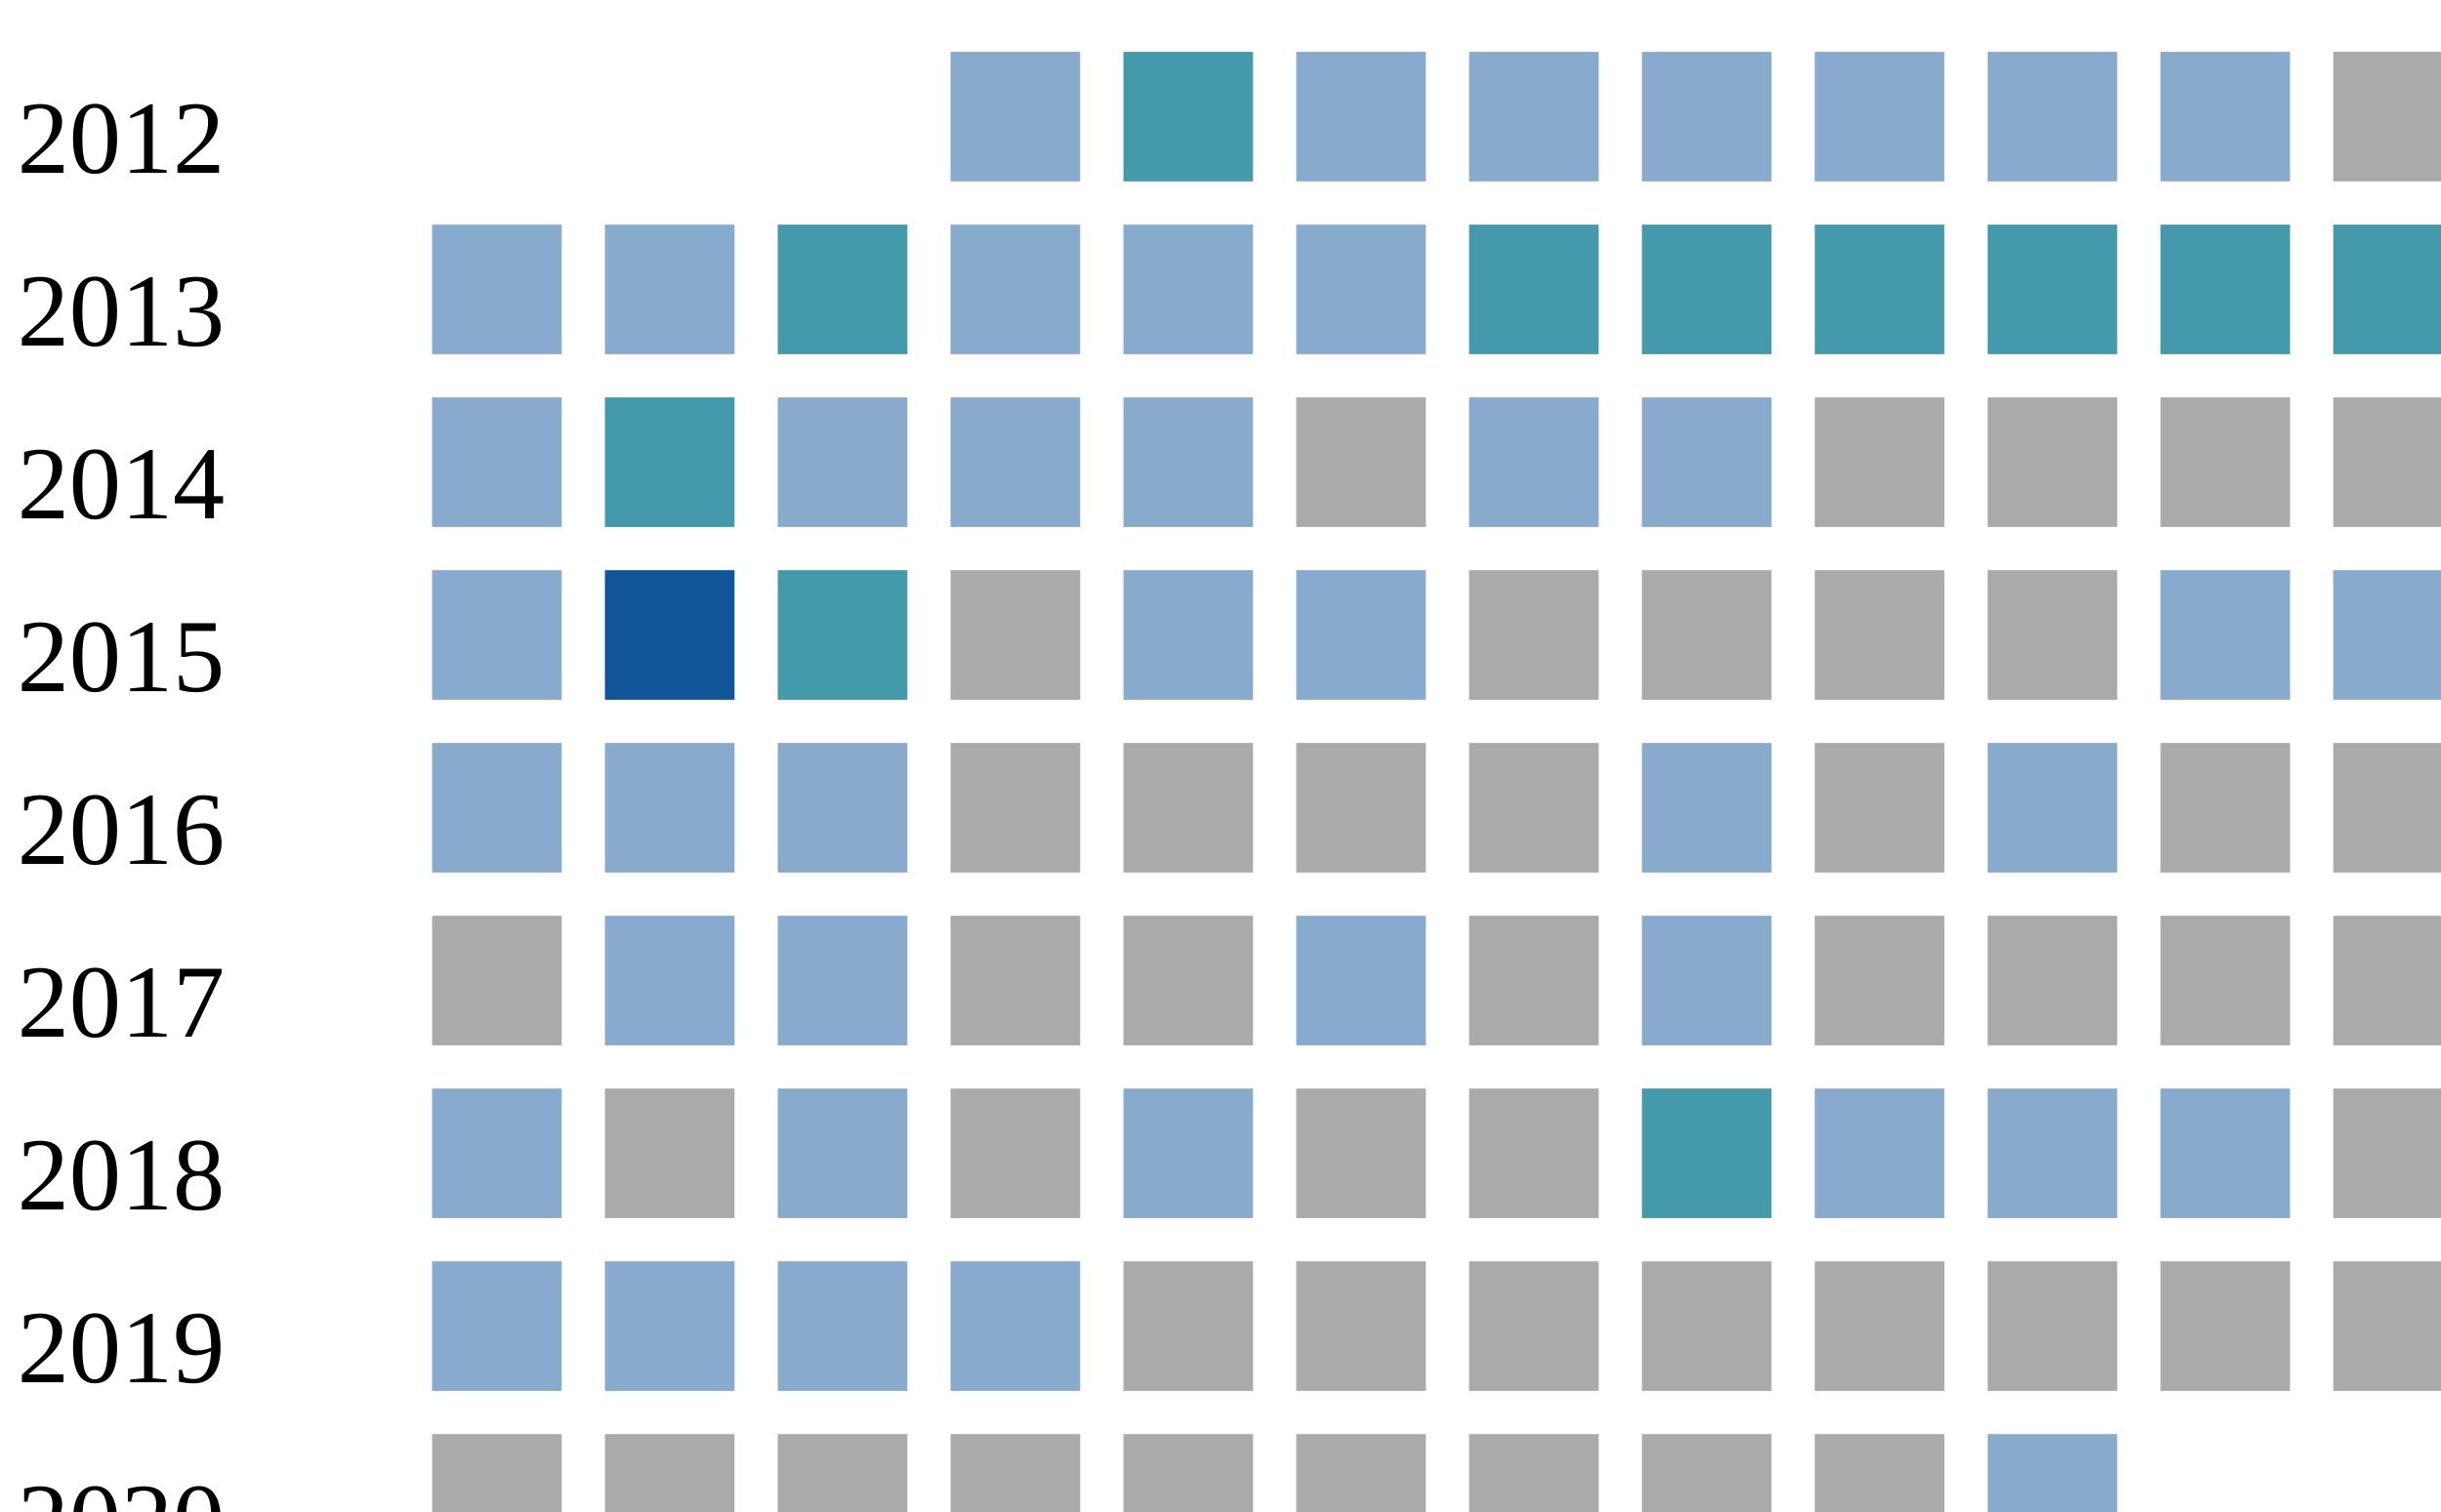
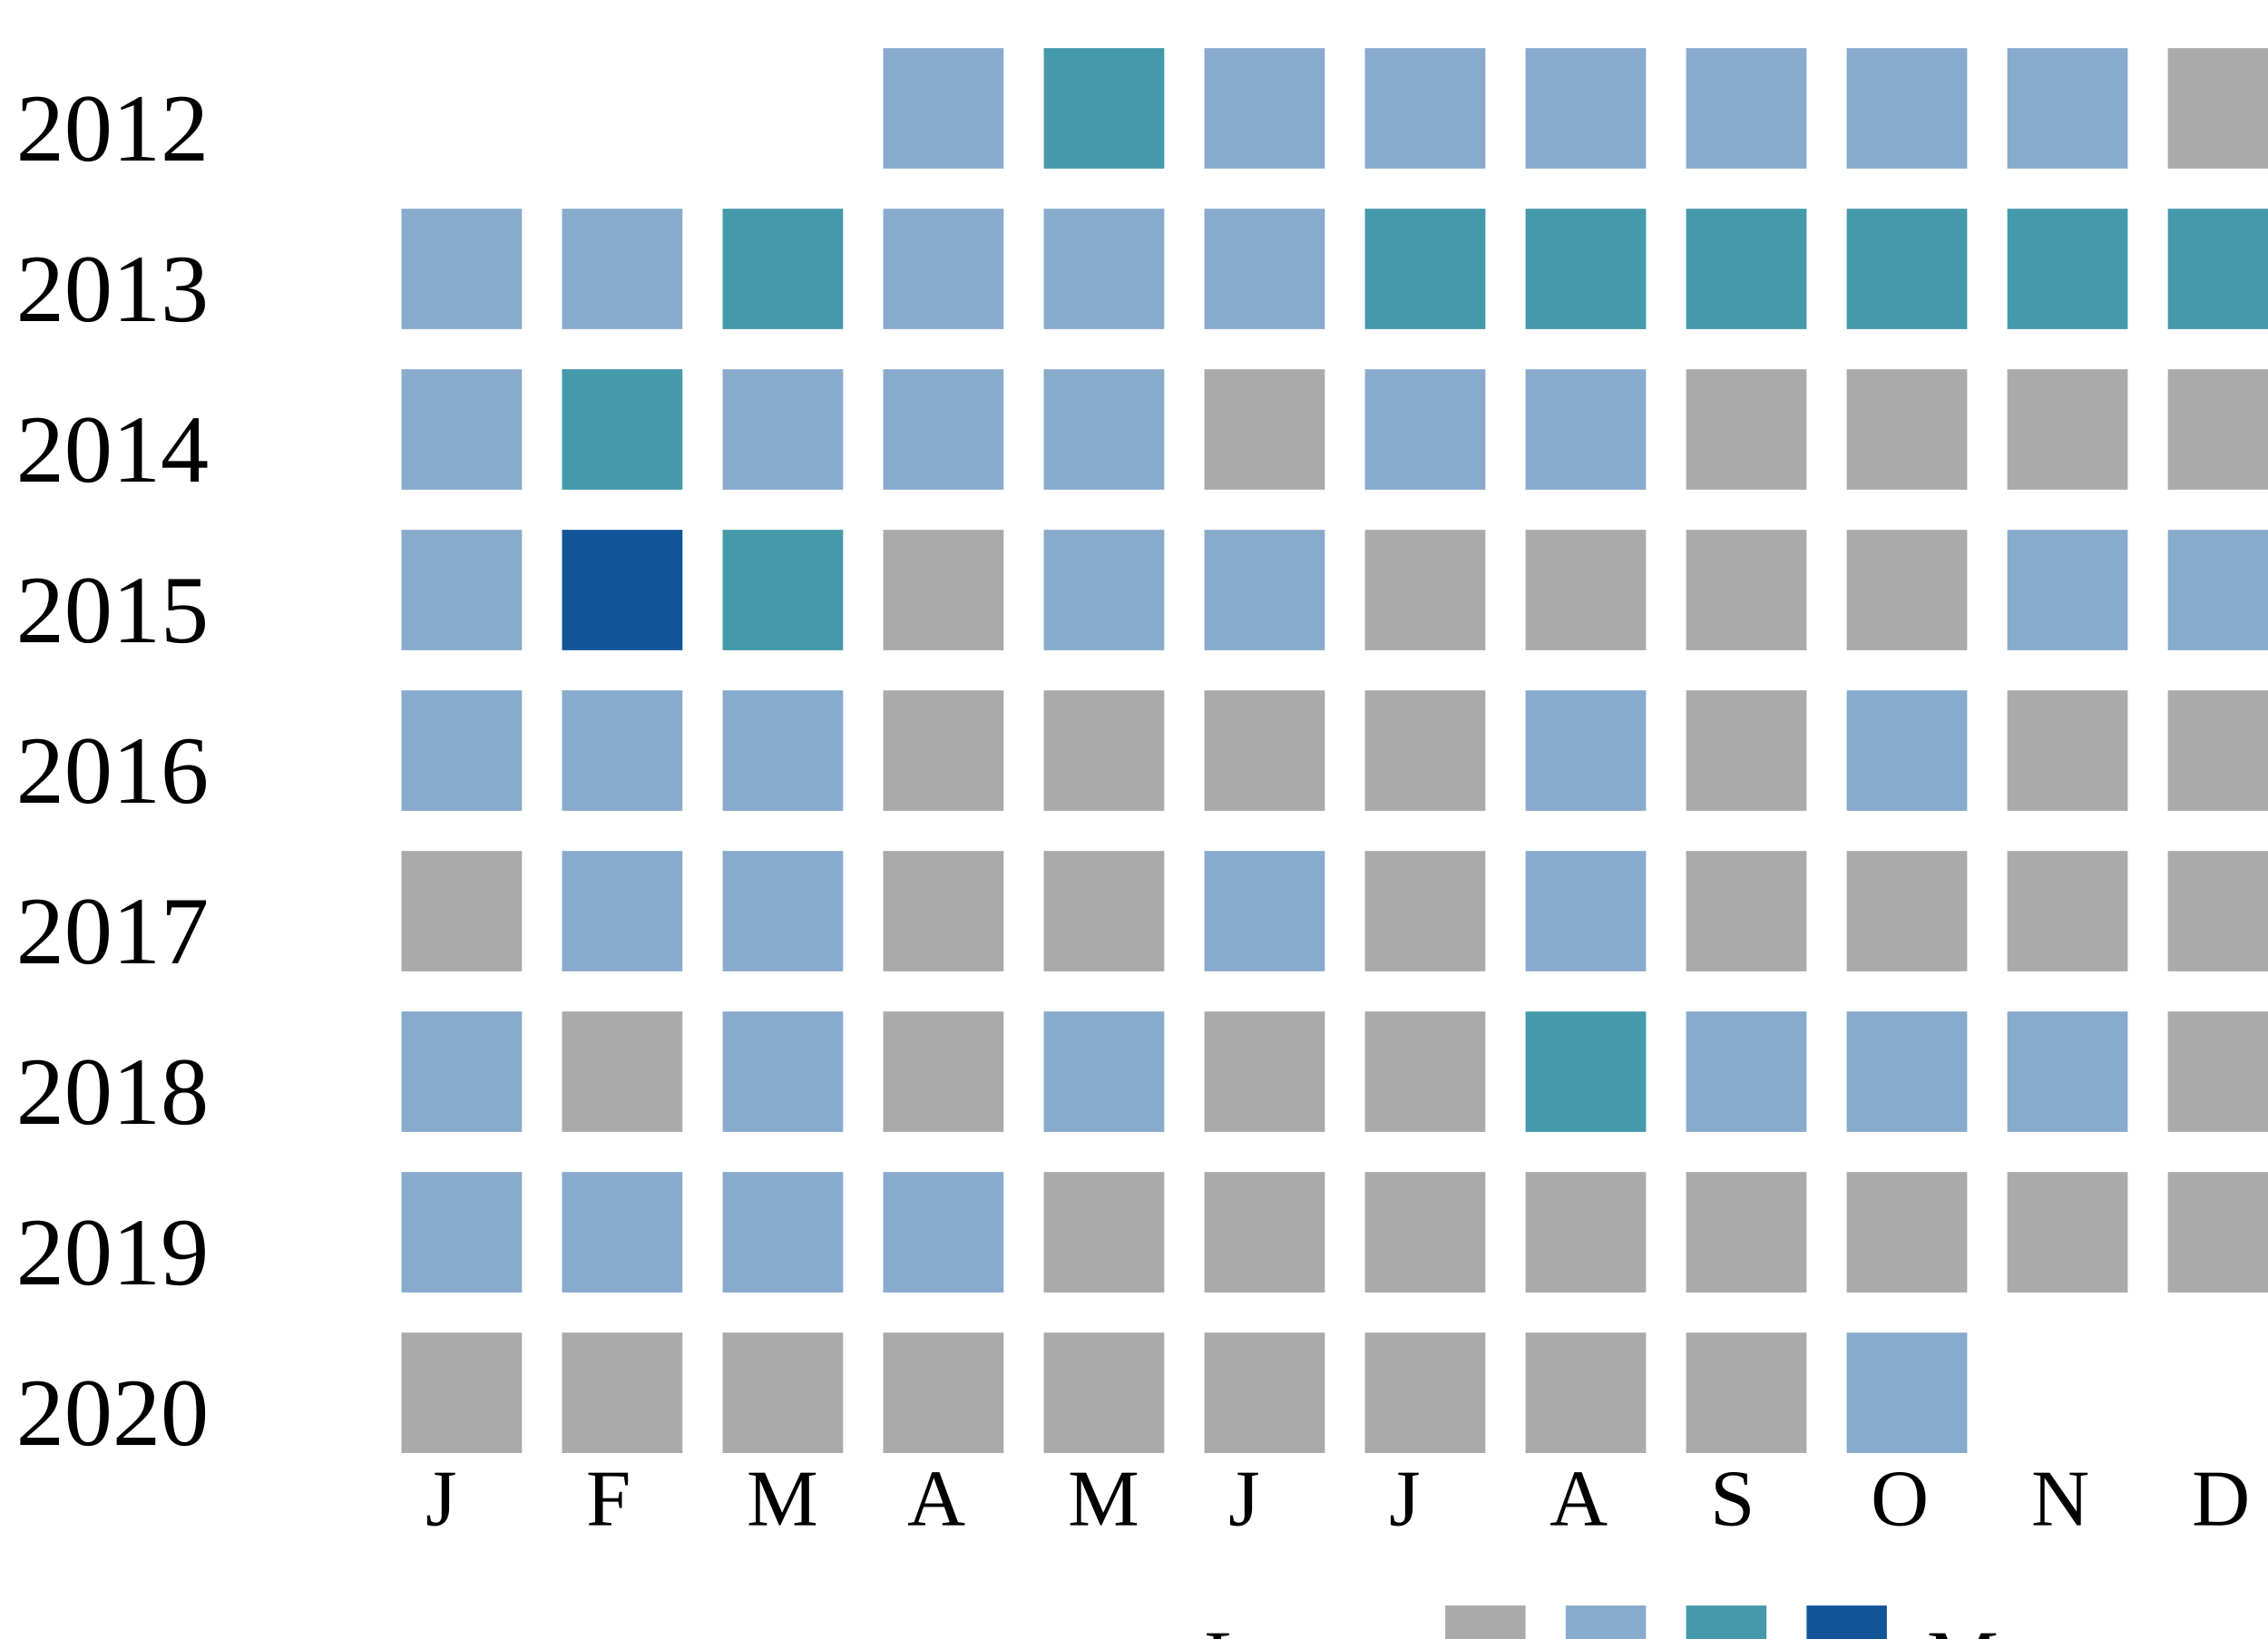
<svg xmlns="http://www.w3.org/2000/svg">
  <style type="text/css">.none { fill: #aaa;}
  .low { fill: #8ac;}
  .medium { fill: #49a;}
  .high { fill: #159;}
  </style>
  <g transform="translate(0 0)">
    <text x="2" y="20">2012</text>
    <rect x="110" y="6" width="15" height="15" class="low" />
    <rect x="130" y="6" width="15" height="15" class="medium" />
    <rect x="150" y="6" width="15" height="15" class="low" />
    <rect x="170" y="6" width="15" height="15" class="low" />
    <rect x="190" y="6" width="15" height="15" class="low" />
    <rect x="210" y="6" width="15" height="15" class="low" />
    <rect x="230" y="6" width="15" height="15" class="low" />
    <rect x="250" y="6" width="15" height="15" class="low" />
    <rect x="270" y="6" width="15" height="15" class="none" />
  </g>
  <g transform="translate(0 20)">
    <text x="2" y="20">2013</text>
    <rect x="50" y="6" width="15" height="15" class="low" />
    <rect x="70" y="6" width="15" height="15" class="low" />
    <rect x="90" y="6" width="15" height="15" class="medium" />
    <rect x="110" y="6" width="15" height="15" class="low" />
    <rect x="130" y="6" width="15" height="15" class="low" />
    <rect x="150" y="6" width="15" height="15" class="low" />
    <rect x="170" y="6" width="15" height="15" class="medium" />
    <rect x="190" y="6" width="15" height="15" class="medium" />
    <rect x="210" y="6" width="15" height="15" class="medium" />
    <rect x="230" y="6" width="15" height="15" class="medium" />
    <rect x="250" y="6" width="15" height="15" class="medium" />
    <rect x="270" y="6" width="15" height="15" class="medium" />
  </g>
  <g transform="translate(0 40)">
    <text x="2" y="20">2014</text>
    <rect x="50" y="6" width="15" height="15" class="low" />
    <rect x="70" y="6" width="15" height="15" class="medium" />
    <rect x="90" y="6" width="15" height="15" class="low" />
    <rect x="110" y="6" width="15" height="15" class="low" />
    <rect x="130" y="6" width="15" height="15" class="low" />
    <rect x="150" y="6" width="15" height="15" class="none" />
    <rect x="170" y="6" width="15" height="15" class="low" />
    <rect x="190" y="6" width="15" height="15" class="low" />
    <rect x="210" y="6" width="15" height="15" class="none" />
    <rect x="230" y="6" width="15" height="15" class="none" />
    <rect x="250" y="6" width="15" height="15" class="none" />
    <rect x="270" y="6" width="15" height="15" class="none" />
  </g>
  <g transform="translate(0 60)">
    <text x="2" y="20">2015</text>
    <rect x="50" y="6" width="15" height="15" class="low" />
    <rect x="70" y="6" width="15" height="15" class="high" />
    <rect x="90" y="6" width="15" height="15" class="medium" />
    <rect x="110" y="6" width="15" height="15" class="none" />
    <rect x="130" y="6" width="15" height="15" class="low" />
    <rect x="150" y="6" width="15" height="15" class="low" />
    <rect x="170" y="6" width="15" height="15" class="none" />
    <rect x="190" y="6" width="15" height="15" class="none" />
    <rect x="210" y="6" width="15" height="15" class="none" />
    <rect x="230" y="6" width="15" height="15" class="none" />
    <rect x="250" y="6" width="15" height="15" class="low" />
    <rect x="270" y="6" width="15" height="15" class="low" />
  </g>
  <g transform="translate(0 80)">
    <text x="2" y="20">2016</text>
    <rect x="50" y="6" width="15" height="15" class="low" />
    <rect x="70" y="6" width="15" height="15" class="low" />
    <rect x="90" y="6" width="15" height="15" class="low" />
    <rect x="110" y="6" width="15" height="15" class="none" />
    <rect x="130" y="6" width="15" height="15" class="none" />
    <rect x="150" y="6" width="15" height="15" class="none" />
    <rect x="170" y="6" width="15" height="15" class="none" />
    <rect x="190" y="6" width="15" height="15" class="low" />
    <rect x="210" y="6" width="15" height="15" class="none" />
    <rect x="230" y="6" width="15" height="15" class="low" />
    <rect x="250" y="6" width="15" height="15" class="none" />
    <rect x="270" y="6" width="15" height="15" class="none" />
  </g>
  <g transform="translate(0 100)">
    <text x="2" y="20">2017</text>
    <rect x="50" y="6" width="15" height="15" class="none" />
    <rect x="70" y="6" width="15" height="15" class="low" />
    <rect x="90" y="6" width="15" height="15" class="low" />
    <rect x="110" y="6" width="15" height="15" class="none" />
    <rect x="130" y="6" width="15" height="15" class="none" />
    <rect x="150" y="6" width="15" height="15" class="low" />
    <rect x="170" y="6" width="15" height="15" class="none" />
    <rect x="190" y="6" width="15" height="15" class="low" />
    <rect x="210" y="6" width="15" height="15" class="none" />
    <rect x="230" y="6" width="15" height="15" class="none" />
    <rect x="250" y="6" width="15" height="15" class="none" />
    <rect x="270" y="6" width="15" height="15" class="none" />
  </g>
  <g transform="translate(0 120)">
    <text x="2" y="20">2018</text>
    <rect x="50" y="6" width="15" height="15" class="low" />
    <rect x="70" y="6" width="15" height="15" class="none" />
    <rect x="90" y="6" width="15" height="15" class="low" />
    <rect x="110" y="6" width="15" height="15" class="none" />
    <rect x="130" y="6" width="15" height="15" class="low" />
    <rect x="150" y="6" width="15" height="15" class="none" />
    <rect x="170" y="6" width="15" height="15" class="none" />
    <rect x="190" y="6" width="15" height="15" class="medium" />
    <rect x="210" y="6" width="15" height="15" class="low" />
    <rect x="230" y="6" width="15" height="15" class="low" />
    <rect x="250" y="6" width="15" height="15" class="low" />
    <rect x="270" y="6" width="15" height="15" class="none" />
  </g>
  <g transform="translate(0 140)">
    <text x="2" y="20">2019</text>
    <rect x="50" y="6" width="15" height="15" class="low" />
    <rect x="70" y="6" width="15" height="15" class="low" />
    <rect x="90" y="6" width="15" height="15" class="low" />
    <rect x="110" y="6" width="15" height="15" class="low" />
    <rect x="130" y="6" width="15" height="15" class="none" />
    <rect x="150" y="6" width="15" height="15" class="none" />
    <rect x="170" y="6" width="15" height="15" class="none" />
    <rect x="190" y="6" width="15" height="15" class="none" />
    <rect x="210" y="6" width="15" height="15" class="none" />
    <rect x="230" y="6" width="15" height="15" class="none" />
    <rect x="250" y="6" width="15" height="15" class="none" />
    <rect x="270" y="6" width="15" height="15" class="none" />
  </g>
  <g transform="translate(0 160)">
    <text x="2" y="20">2020</text>
    <rect x="50" y="6" width="15" height="15" class="none" />
    <rect x="70" y="6" width="15" height="15" class="none" />
    <rect x="90" y="6" width="15" height="15" class="none" />
    <rect x="110" y="6" width="15" height="15" class="none" />
    <rect x="130" y="6" width="15" height="15" class="none" />
    <rect x="150" y="6" width="15" height="15" class="none" />
    <rect x="170" y="6" width="15" height="15" class="none" />
    <rect x="190" y="6" width="15" height="15" class="none" />
    <rect x="210" y="6" width="15" height="15" class="none" />
    <rect x="230" y="6" width="15" height="15" class="low" />
  </g>
+   <text style="font-size: 10px; text-align: center" x="53" y="190">J</text>
+   <text style="font-size: 10px; text-align: center" x="73" y="190">F</text>
+   <text style="font-size: 10px; text-align: center" x="93" y="190">M</text>
+   <text style="font-size: 10px; text-align: center" x="113" y="190">A</text>
+   <text style="font-size: 10px; text-align: center" x="133" y="190">M</text>
+   <text style="font-size: 10px; text-align: center" x="153" y="190">J</text>
+   <text style="font-size: 10px; text-align: center" x="173" y="190">J</text>
+   <text style="font-size: 10px; text-align: center" x="193" y="190">A</text>
+   <text style="font-size: 10px; text-align: center" x="213" y="190">S</text>
+   <text style="font-size: 10px; text-align: center" x="233" y="190">O</text>
+   <text style="font-size: 10px; text-align: center" x="253" y="190">N</text>
+   <text style="font-size: 10px; text-align: center" x="273" y="190">D</text>
+   <text style="font-size: 10px;" x="150" y="210">Less</text>
+   <rect class="none" width="10" height="10" x="180" y="200" />
+   <rect class="low" width="10" height="10" x="195" y="200" />
+   <rect class="medium" width="10" height="10" x="210" y="200" />
+   <rect class="high" width="10" height="10" x="225" y="200" />
+   <text x="240" y="210" style="font-size: 10px;">More</text>
</svg>
